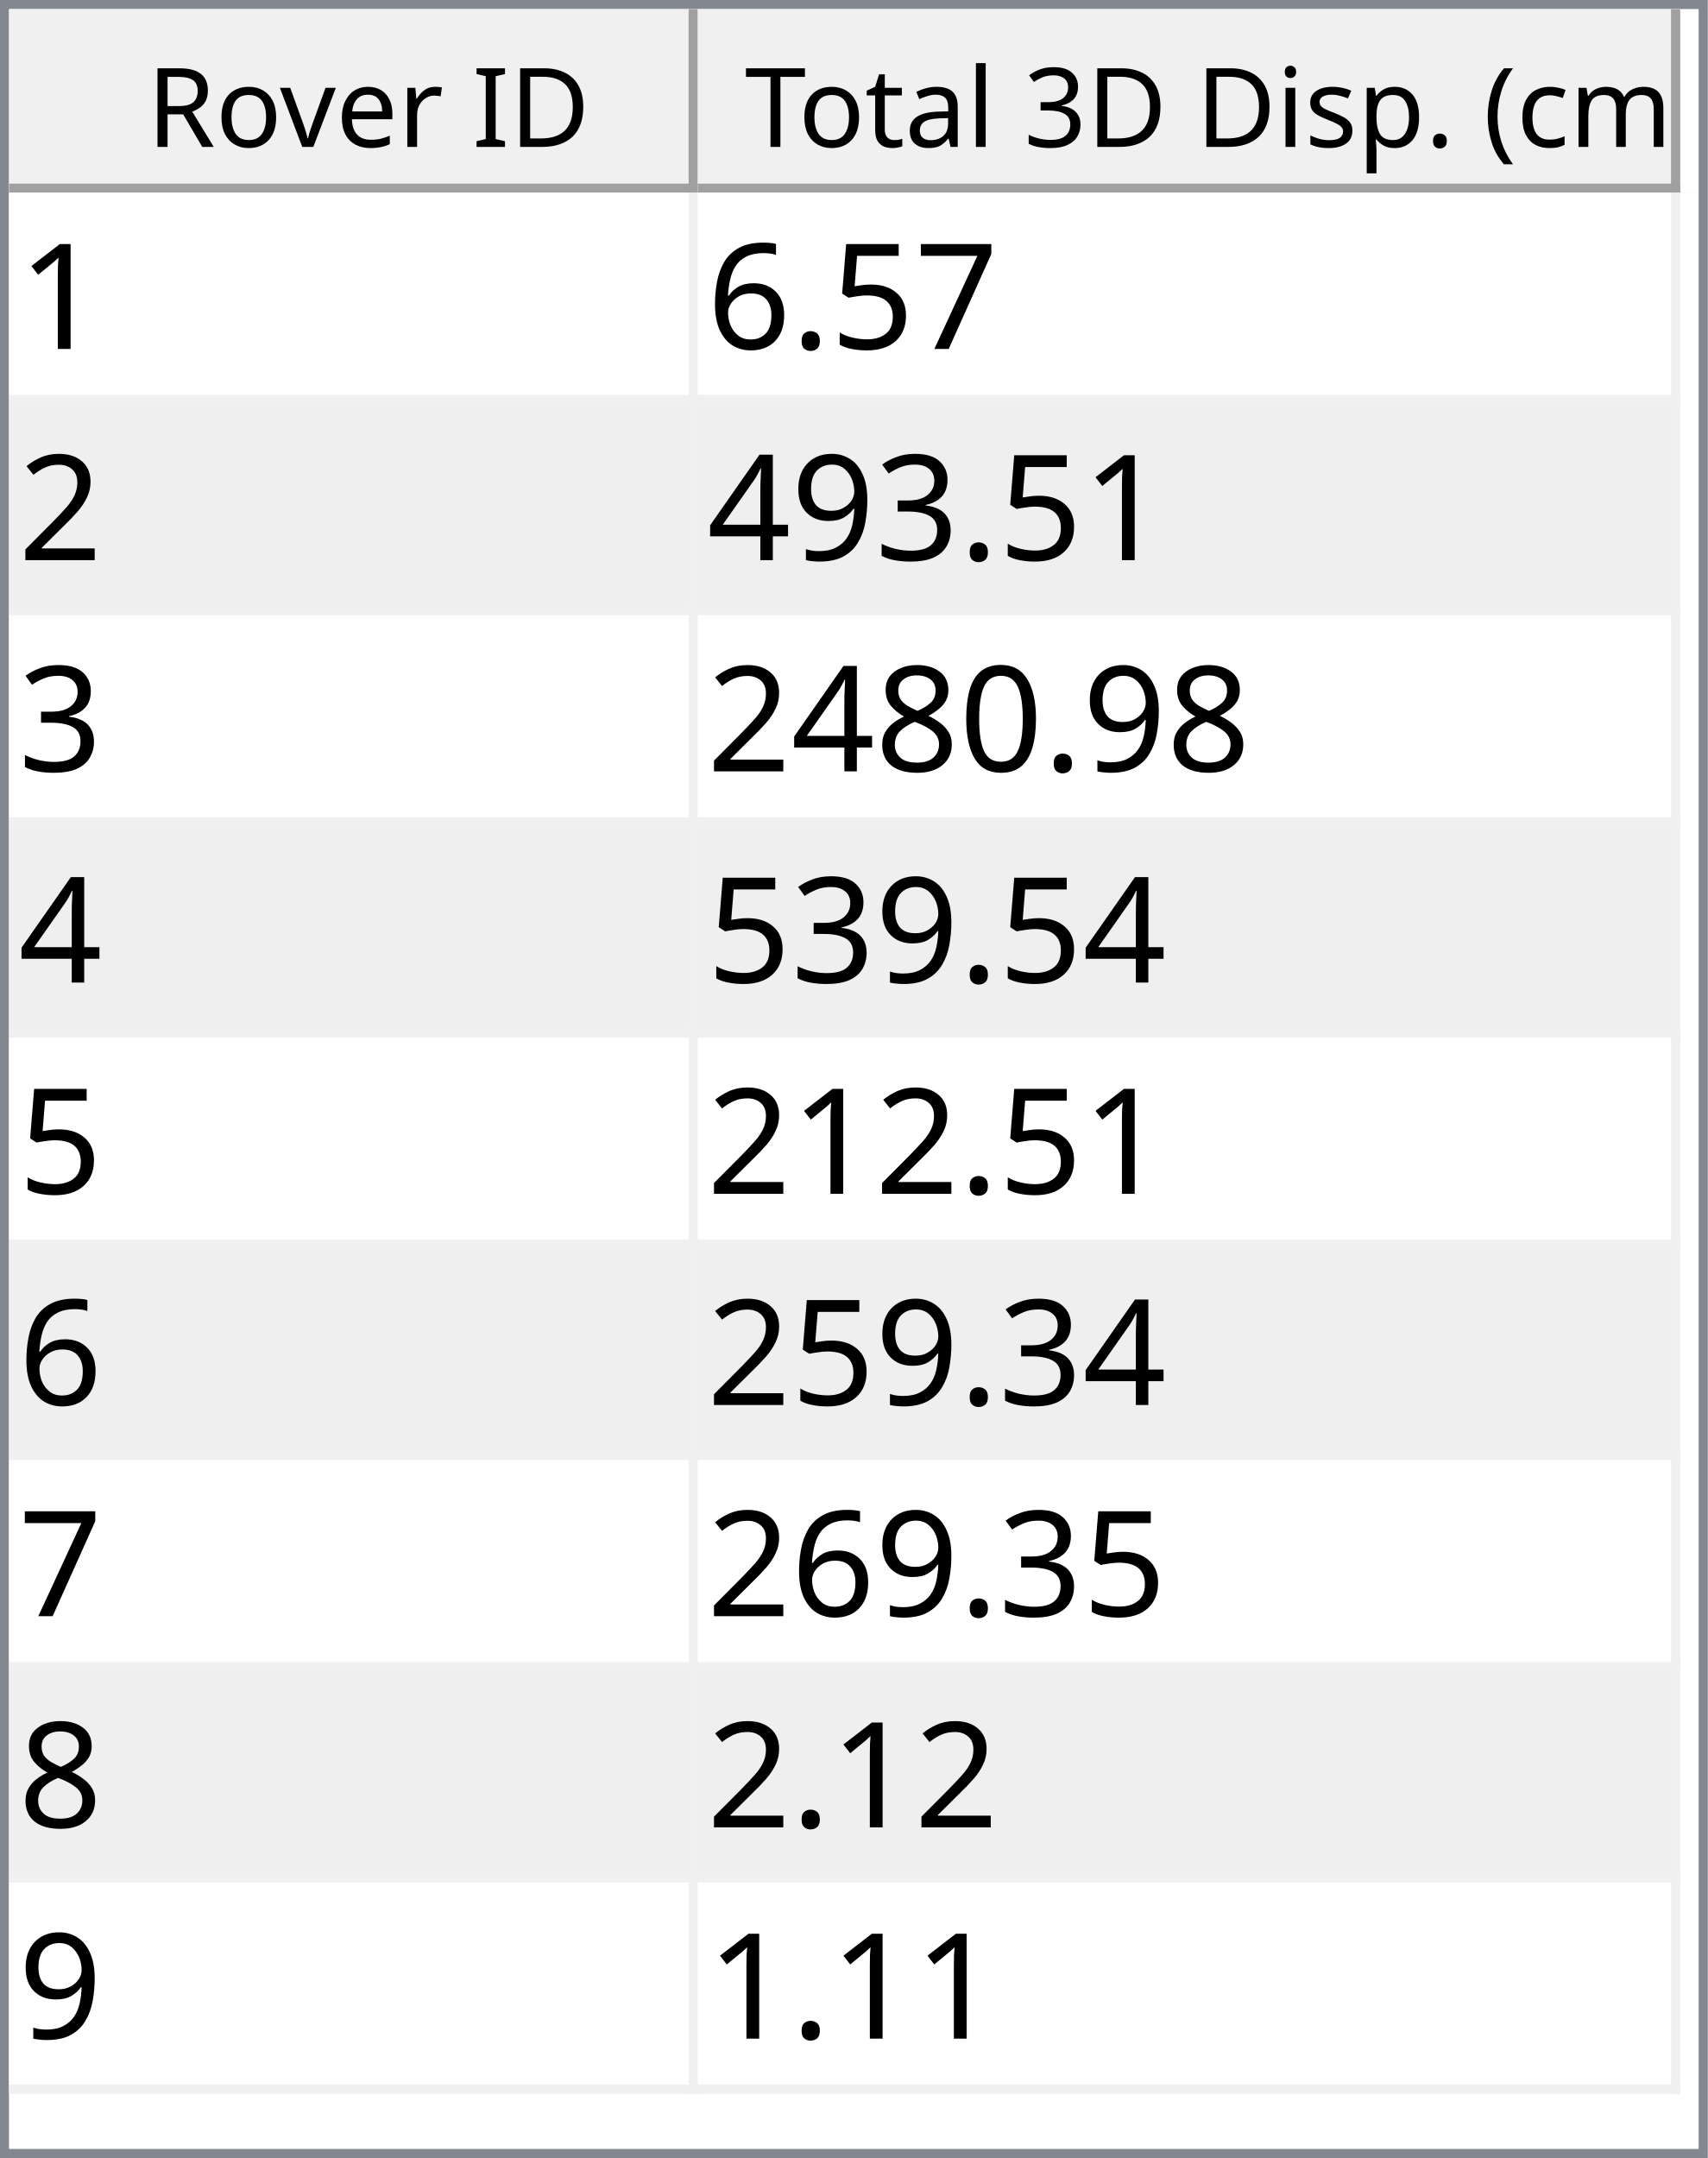
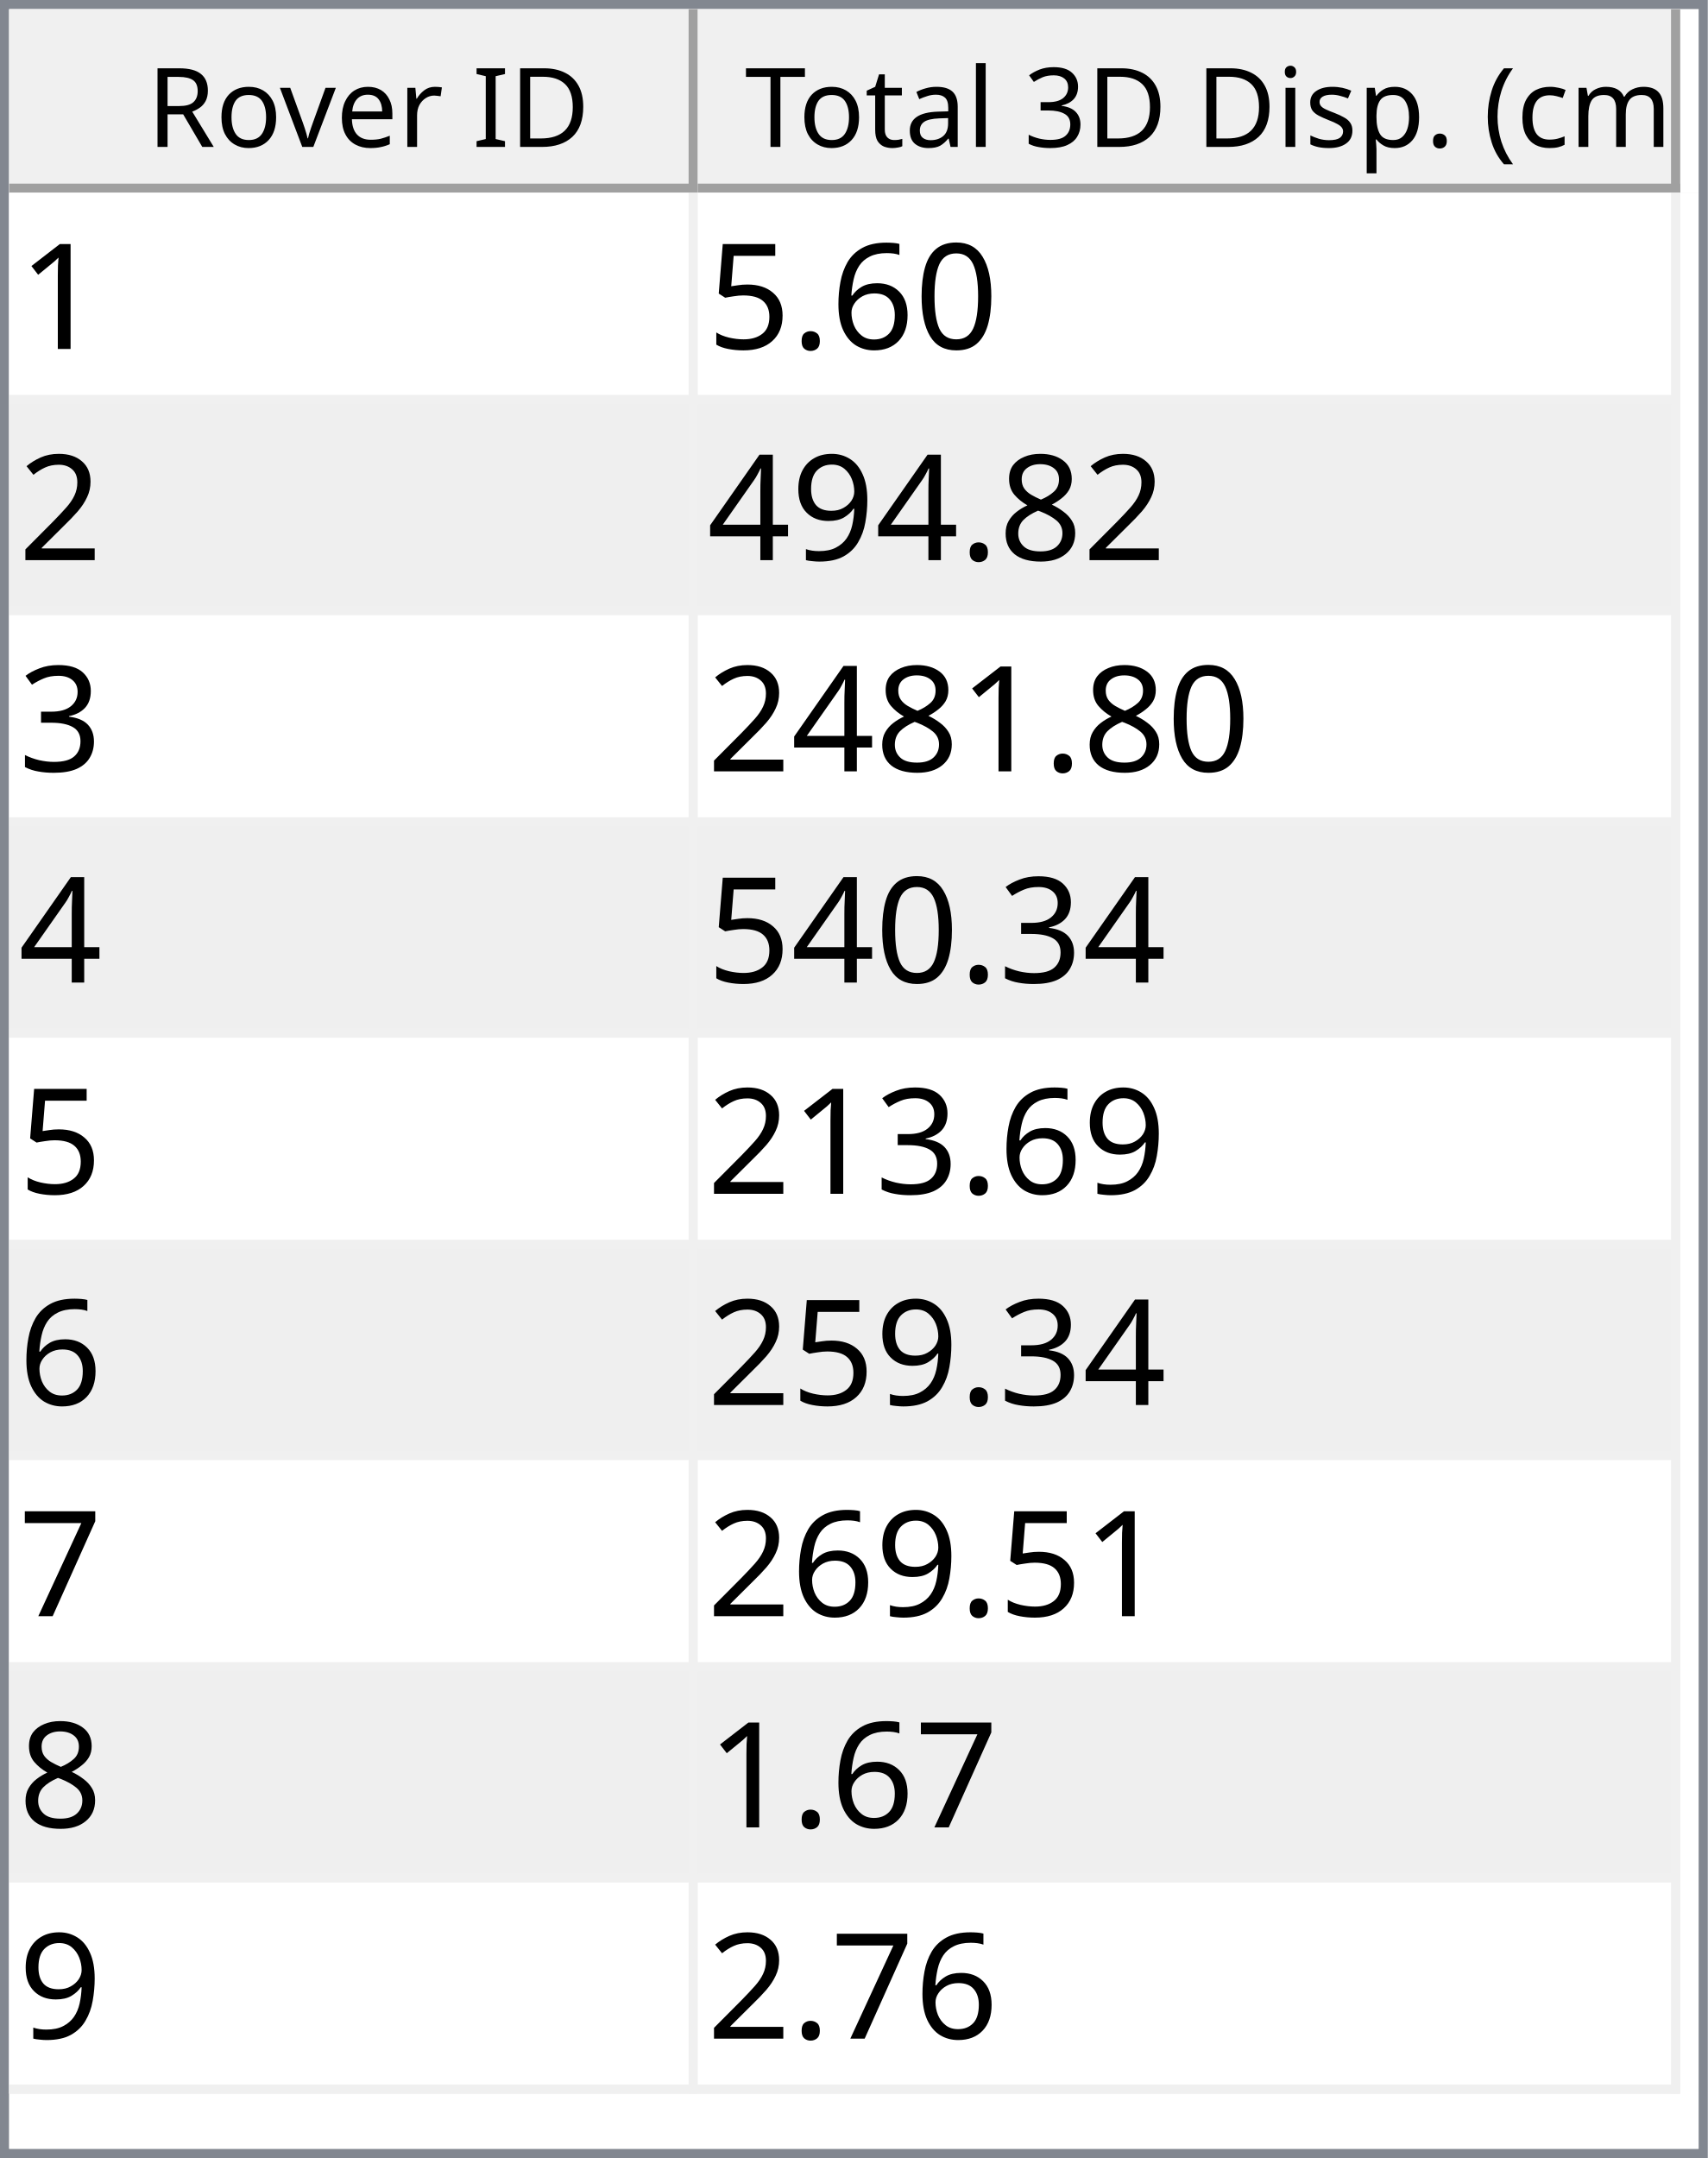
<svg xmlns="http://www.w3.org/2000/svg" style="fill-opacity:1; color-rendering:auto; color-interpolation:auto; text-rendering:auto; stroke:black; stroke-linecap:square; stroke-miterlimit:10; shape-rendering:auto; stroke-opacity:1; fill:black; stroke-dasharray:none; font-weight:normal; stroke-width:1; font-family:'Dialog'; font-style:normal; stroke-linejoin:miter; font-size:12px; stroke-dashoffset:0; image-rendering:auto;" width="186" height="235">
  <defs id="genericDefs" />
  <g>
    <defs id="defs1">
      <clipPath clipPathUnits="userSpaceOnUse" id="clipPath1">
        <path d="M0 0 L186 0 L186 235 L0 235 L0 0 Z" />
      </clipPath>
      <clipPath clipPathUnits="userSpaceOnUse" id="clipPath2">
        <path d="M0 0 L0 235 L186 235 L186 0 Z" />
      </clipPath>
      <clipPath clipPathUnits="userSpaceOnUse" id="clipPath3">
        <path d="M0 0 L0 20 L184 20 L184 0 Z" />
      </clipPath>
      <clipPath clipPathUnits="userSpaceOnUse" id="clipPath4">
        <path d="M0 0 L0 20 L75 20 L75 0 Z" />
      </clipPath>
      <clipPath clipPathUnits="userSpaceOnUse" id="clipPath5">
        <path d="M1 1 L1 19 L74 19 L74 1 Z" />
      </clipPath>
      <clipPath clipPathUnits="userSpaceOnUse" id="clipPath6">
        <path d="M0 0 L0 18 L73 18 L73 0 Z" />
      </clipPath>
      <clipPath clipPathUnits="userSpaceOnUse" id="clipPath7">
        <path d="M-0.5 -0.5 L-0.5 19.5 L74.5 19.5 L74.5 -0.5 Z" />
      </clipPath>
      <clipPath clipPathUnits="userSpaceOnUse" id="clipPath8">
        <path d="M0 0 L0 20 L107 20 L107 0 Z" />
      </clipPath>
      <clipPath clipPathUnits="userSpaceOnUse" id="clipPath9">
        <path d="M1 1 L1 19 L106 19 L106 1 Z" />
      </clipPath>
      <clipPath clipPathUnits="userSpaceOnUse" id="clipPath10">
        <path d="M0 0 L0 18 L105 18 L105 0 Z" />
      </clipPath>
      <clipPath clipPathUnits="userSpaceOnUse" id="clipPath11">
        <path d="M-0.5 -0.5 L-0.5 19.5 L106.5 19.5 L106.5 -0.5 Z" />
      </clipPath>
      <clipPath clipPathUnits="userSpaceOnUse" id="clipPath12">
        <path d="M0 0 L0 213 L184 213 L184 0 Z" />
      </clipPath>
      <clipPath clipPathUnits="userSpaceOnUse" id="clipPath13">
        <path d="M0 0 L0 207 L182 207 L182 0 Z" />
      </clipPath>
      <clipPath clipPathUnits="userSpaceOnUse" id="clipPath14">
        <path d="M-0.5 -0.5 L-0.5 206.5 L181.5 206.5 L181.5 -0.5 Z" />
      </clipPath>
      <clipPath clipPathUnits="userSpaceOnUse" id="clipPath15">
        <path d="M0 0 L0 22 L74 22 L74 0 Z" />
      </clipPath>
      <clipPath clipPathUnits="userSpaceOnUse" id="clipPath16">
        <path d="M0 0 L0 22 L106 22 L106 0 Z" />
      </clipPath>
      <font horiz-adv-x="64.551" id="font1">
        <font-face ascent="107.91" descent="25.098" units-per-em="100" style="font-style:normal; font-family:Segoe UI; font-weight:normal;" />
        <missing-glyph horiz-adv-x="64.551" d="M8.109 0 L8.109 68.266 L56.453 68.266 L56.453 0 L8.109 0 ZM15.328 7.234 L49.219 7.234 L49.219 61.031 L15.328 61.031 L15.328 7.234 Z" />
        <glyph unicode="D" horiz-adv-x="70.117" d="M9.188 0 L9.188 70.016 L28.516 70.016 Q65.531 70.016 65.531 35.891 Q65.531 19.672 55.25 9.836 Q44.969 0 27.734 0 L9.188 0 ZM17.391 62.594 L17.391 7.422 L27.828 7.422 Q41.609 7.422 49.273 14.797 Q56.938 22.172 56.938 35.688 Q56.938 62.594 28.328 62.594 L17.391 62.594 Z" />
        <glyph unicode="I" horiz-adv-x="26.611" d="M17.391 0 L9.188 0 L9.188 70.016 L17.391 70.016 L17.391 0 Z" />
        <glyph unicode=" " horiz-adv-x="27.393" d="" />
        <glyph unicode="r" horiz-adv-x="34.766" d="M34.188 41.891 Q32.078 43.5 28.125 43.5 Q23 43.5 19.555 38.672 Q16.109 33.844 16.109 25.484 L16.109 0 L8.109 0 L8.109 50 L16.109 50 L16.109 39.703 L16.312 39.703 Q18.016 44.969 21.531 47.922 Q25.047 50.875 29.391 50.875 Q32.516 50.875 34.188 50.203 L34.188 41.891 Z" />
        <glyph unicode="e" horiz-adv-x="52.295" d="M48.297 23 L12.984 23 Q13.188 14.656 17.484 10.109 Q21.781 5.562 29.297 5.562 Q37.75 5.562 44.828 11.141 L44.828 3.609 Q38.234 -1.172 27.391 -1.172 Q16.797 -1.172 10.742 5.641 Q4.688 12.453 4.688 24.812 Q4.688 36.469 11.305 43.82 Q17.922 51.172 27.734 51.172 Q37.547 51.172 42.922 44.828 Q48.297 38.484 48.297 27.203 L48.297 23 ZM40.094 29.781 Q40.047 36.719 36.75 40.578 Q33.453 44.438 27.594 44.438 Q21.922 44.438 17.969 40.383 Q14.016 36.328 13.094 29.781 L40.094 29.781 Z" />
        <glyph unicode="v" horiz-adv-x="47.9" d="M47.406 50 L27.484 0 L19.625 0 L0.688 50 L9.469 50 L22.172 13.672 Q23.578 9.672 23.922 6.688 L24.125 6.688 Q24.609 10.453 25.688 13.484 L38.969 50 L47.406 50 Z" />
        <glyph unicode="o" horiz-adv-x="58.594" d="M29 -1.172 Q17.922 -1.172 11.305 5.836 Q4.688 12.844 4.688 24.422 Q4.688 37.016 11.57 44.094 Q18.453 51.172 30.172 51.172 Q41.359 51.172 47.633 44.289 Q53.906 37.406 53.906 25.203 Q53.906 13.234 47.141 6.031 Q40.375 -1.172 29 -1.172 ZM29.594 44.438 Q21.875 44.438 17.383 39.188 Q12.891 33.938 12.891 24.703 Q12.891 15.828 17.43 10.695 Q21.969 5.562 29.594 5.562 Q37.359 5.562 41.531 10.594 Q45.703 15.625 45.703 24.906 Q45.703 34.281 41.531 39.359 Q37.359 44.438 29.594 44.438 Z" />
        <glyph unicode="R" horiz-adv-x="59.814" d="M59.375 0 L49.609 0 L37.891 19.625 Q36.281 22.359 34.766 24.289 Q33.25 26.219 31.664 27.438 Q30.078 28.656 28.25 29.219 Q26.422 29.781 24.125 29.781 L17.391 29.781 L17.391 0 L9.188 0 L9.188 70.016 L30.078 70.016 Q34.672 70.016 38.555 68.867 Q42.438 67.719 45.289 65.375 Q48.141 63.031 49.758 59.547 Q51.375 56.062 51.375 51.375 Q51.375 47.703 50.273 44.656 Q49.172 41.609 47.148 39.211 Q45.125 36.812 42.266 35.133 Q39.406 33.453 35.844 32.516 L35.844 32.328 Q37.594 31.547 38.891 30.547 Q40.188 29.547 41.359 28.18 Q42.531 26.812 43.68 25.078 Q44.828 23.344 46.234 21.047 L59.375 0 ZM17.391 62.594 L17.391 37.203 L28.516 37.203 Q31.594 37.203 34.203 38.133 Q36.812 39.062 38.719 40.797 Q40.625 42.531 41.703 45.047 Q42.781 47.562 42.781 50.688 Q42.781 56.297 39.141 59.445 Q35.5 62.594 28.609 62.594 L17.391 62.594 Z" />
        <glyph unicode=")" horiz-adv-x="30.176" d="M8.297 -15.922 L1.172 -15.922 Q16.406 2.344 16.406 26.812 Q16.406 51.469 1.078 70.016 L8.297 70.016 Q23.531 52.156 23.531 26.703 Q23.531 1.375 8.297 -15.922 Z" />
        <glyph unicode="m" horiz-adv-x="86.133" d="M79.109 0 L71.094 0 L71.094 28.719 Q71.094 37.016 68.531 40.727 Q65.969 44.438 59.906 44.438 Q54.781 44.438 51.195 39.75 Q47.609 35.062 47.609 28.516 L47.609 0 L39.594 0 L39.594 29.688 Q39.594 44.438 28.219 44.438 Q22.953 44.438 19.531 40.016 Q16.109 35.594 16.109 28.516 L16.109 0 L8.109 0 L8.109 50 L16.109 50 L16.109 42.094 L16.312 42.094 Q21.625 51.172 31.844 51.172 Q36.969 51.172 40.773 48.312 Q44.578 45.453 46 40.828 Q51.562 51.172 62.594 51.172 Q79.109 51.172 79.109 30.812 L79.109 0 Z" />
        <glyph unicode="c" horiz-adv-x="46.191" d="M42.188 2.297 Q36.422 -1.172 28.516 -1.172 Q17.828 -1.172 11.258 5.789 Q4.688 12.75 4.688 23.828 Q4.688 36.188 11.766 43.68 Q18.844 51.172 30.672 51.172 Q37.25 51.172 42.281 48.734 L42.281 40.531 Q36.719 44.438 30.375 44.438 Q22.703 44.438 17.797 38.945 Q12.891 33.453 12.891 24.516 Q12.891 15.719 17.508 10.641 Q22.125 5.562 29.891 5.562 Q36.422 5.562 42.188 9.906 L42.188 2.297 Z" />
        <glyph unicode="(" horiz-adv-x="30.176" d="M29.109 -15.922 L21.969 -15.922 Q6.844 1.375 6.844 26.703 Q6.844 52.156 21.969 70.016 L29.203 70.016 Q13.875 51.469 13.875 26.812 Q13.875 2.344 29.109 -15.922 Z" />
        <glyph unicode="." horiz-adv-x="21.68" d="M10.891 -1.078 Q8.641 -1.078 7.055 0.539 Q5.469 2.156 5.469 4.391 Q5.469 6.641 7.055 8.273 Q8.641 9.906 10.891 9.906 Q13.188 9.906 14.797 8.273 Q16.406 6.641 16.406 4.391 Q16.406 2.156 14.797 0.539 Q13.188 -1.078 10.891 -1.078 Z" />
        <glyph unicode="p" horiz-adv-x="58.789" d="M16.312 7.234 L16.109 7.234 L16.109 -23 L8.109 -23 L8.109 50 L16.109 50 L16.109 41.219 L16.312 41.219 Q22.219 51.172 33.594 51.172 Q43.266 51.172 48.688 44.461 Q54.109 37.75 54.109 26.469 Q54.109 13.922 48 6.375 Q41.891 -1.172 31.297 -1.172 Q21.578 -1.172 16.312 7.234 ZM16.109 27.391 L16.109 20.406 Q16.109 14.203 20.141 9.883 Q24.172 5.562 30.375 5.562 Q37.641 5.562 41.773 11.133 Q45.906 16.703 45.906 26.609 Q45.906 34.969 42.047 39.703 Q38.188 44.438 31.594 44.438 Q24.609 44.438 20.359 39.578 Q16.109 34.719 16.109 27.391 Z" />
        <glyph unicode="s" horiz-adv-x="42.432" d="M5.078 1.812 L5.078 10.406 Q11.625 5.562 19.484 5.562 Q30.031 5.562 30.031 12.594 Q30.031 14.594 29.125 15.992 Q28.219 17.391 26.68 18.461 Q25.141 19.531 23.07 20.383 Q21 21.234 18.609 22.172 Q15.281 23.484 12.766 24.828 Q10.25 26.172 8.57 27.859 Q6.891 29.547 6.031 31.695 Q5.172 33.844 5.172 36.719 Q5.172 40.234 6.789 42.945 Q8.406 45.656 11.086 47.484 Q13.766 49.312 17.211 50.242 Q20.656 51.172 24.312 51.172 Q30.812 51.172 35.938 48.922 L35.938 40.828 Q30.422 44.438 23.25 44.438 Q21 44.438 19.195 43.922 Q17.391 43.406 16.094 42.477 Q14.797 41.547 14.086 40.258 Q13.375 38.969 13.375 37.406 Q13.375 35.453 14.086 34.133 Q14.797 32.812 16.164 31.789 Q17.531 30.766 19.484 29.938 Q21.438 29.109 23.922 28.125 Q27.25 26.859 29.883 25.516 Q32.516 24.172 34.375 22.484 Q36.234 20.797 37.234 18.602 Q38.234 16.406 38.234 13.375 Q38.234 9.672 36.602 6.938 Q34.969 4.203 32.234 2.398 Q29.5 0.594 25.93 -0.289 Q22.359 -1.172 18.453 -1.172 Q10.75 -1.172 5.078 1.812 Z" />
        <glyph unicode="i" horiz-adv-x="24.219" d="M12.203 62.703 Q10.062 62.703 8.547 64.164 Q7.031 65.625 7.031 67.875 Q7.031 70.125 8.547 71.609 Q10.062 73.094 12.203 73.094 Q14.406 73.094 15.945 71.609 Q17.484 70.125 17.484 67.875 Q17.484 65.719 15.945 64.211 Q14.406 62.703 12.203 62.703 ZM16.109 0 L8.109 0 L8.109 50 L16.109 50 L16.109 0 Z" />
        <glyph unicode="3" horiz-adv-x="53.906" d="M46.531 19.828 Q46.531 15.094 44.75 11.211 Q42.969 7.328 39.719 4.57 Q36.469 1.812 31.93 0.297 Q27.391 -1.219 21.922 -1.219 Q11.922 -1.219 6 2.594 L6 11.188 Q13.094 5.609 22.219 5.609 Q25.875 5.609 28.828 6.539 Q31.781 7.469 33.906 9.227 Q36.031 10.984 37.18 13.477 Q38.328 15.969 38.328 19.094 Q38.328 32.812 18.797 32.812 L12.984 32.812 L12.984 39.594 L18.5 39.594 Q35.797 39.594 35.797 52.484 Q35.797 64.406 22.609 64.406 Q15.188 64.406 8.688 59.422 L8.688 67.188 Q15.375 71.188 24.609 71.188 Q29 71.188 32.57 69.969 Q36.141 68.75 38.68 66.555 Q41.219 64.359 42.609 61.281 Q44 58.203 44 54.5 Q44 40.672 30.031 36.719 L30.031 36.531 Q33.594 36.141 36.625 34.797 Q39.656 33.453 41.852 31.305 Q44.047 29.156 45.289 26.25 Q46.531 23.344 46.531 19.828 Z" />
        <glyph unicode="l" horiz-adv-x="24.219" d="M16.109 0 L8.109 0 L8.109 74.031 L16.109 74.031 L16.109 0 Z" />
        <glyph unicode="a" horiz-adv-x="50.879" d="M43.891 0 L35.891 0 L35.891 7.812 L35.688 7.812 Q30.469 -1.172 20.312 -1.172 Q12.844 -1.172 8.617 2.781 Q4.391 6.734 4.391 13.281 Q4.391 27.297 20.906 29.594 L35.891 31.688 Q35.891 44.438 25.594 44.438 Q16.547 44.438 9.281 38.281 L9.281 46.484 Q16.656 51.172 26.266 51.172 Q43.891 51.172 43.891 32.516 L43.891 0 ZM35.891 25.297 L23.828 23.641 Q18.266 22.859 15.43 20.875 Q12.594 18.891 12.594 13.875 Q12.594 10.203 15.211 7.883 Q17.828 5.562 22.172 5.562 Q28.125 5.562 32.008 9.742 Q35.891 13.922 35.891 20.312 L35.891 25.297 Z" />
        <glyph unicode="t" horiz-adv-x="33.887" d="M31.297 0.484 Q28.469 -1.078 23.828 -1.078 Q10.688 -1.078 10.688 13.578 L10.688 43.172 L2.094 43.172 L2.094 50 L10.688 50 L10.688 62.203 L18.703 64.797 L18.703 50 L31.297 50 L31.297 43.172 L18.703 43.172 L18.703 14.984 Q18.703 9.969 20.414 7.82 Q22.125 5.672 26.078 5.672 Q29.109 5.672 31.297 7.328 L31.297 0.484 Z" />
        <glyph unicode="T" horiz-adv-x="52.393" d="M50.594 62.594 L30.375 62.594 L30.375 0 L22.172 0 L22.172 62.594 L2 62.594 L2 70.016 L50.594 70.016 L50.594 62.594 Z" />
      </font>
      <font horiz-adv-x="75.0" id="font2">
        <font-face ascent="100.537" descent="21.973" units-per-em="100" style="font-style:normal; font-family:sans-serif; font-weight:normal;" />
        <missing-glyph horiz-adv-x="75.0" d="M12.5 0 L12.5 62.5 L62.5 62.5 L62.5 0 L12.5 0 ZM14.062 1.562 L60.938 1.562 L60.938 60.938 L14.062 60.938 L14.062 1.562 Z" />
        <glyph unicode="1" horiz-adv-x="55.615" d="M37.25 0 L28.469 0 L28.469 56 Q25.297 52.984 20.141 49.953 Q14.984 46.922 10.891 45.406 L10.891 53.906 Q18.266 57.375 23.781 62.305 Q29.297 67.234 31.594 71.875 L37.25 71.875 L37.25 0 Z" />
-         <glyph unicode="7" horiz-adv-x="55.615" d="M4.734 62.203 L4.734 70.656 L51.078 70.656 L51.078 63.812 Q44.234 56.547 37.523 44.484 Q30.812 32.422 27.156 19.672 Q24.516 10.688 23.781 0 L14.75 0 Q14.891 8.453 18.062 20.414 Q21.234 32.375 27.172 43.484 Q33.109 54.594 39.797 62.203 L4.734 62.203 Z" />
+         <glyph unicode="0" horiz-adv-x="55.615" d="M4.156 35.297 Q4.156 48 6.766 55.742 Q9.375 63.484 14.523 67.68 Q19.672 71.875 27.484 71.875 Q33.25 71.875 37.594 69.555 Q41.938 67.234 44.773 62.867 Q47.609 58.5 49.219 52.227 Q50.828 45.953 50.828 35.297 Q50.828 22.703 48.242 14.969 Q45.656 7.234 40.508 3.008 Q35.359 -1.219 27.484 -1.219 Q17.141 -1.219 11.234 6.203 Q4.156 15.141 4.156 35.297 ZM13.188 35.297 Q13.188 17.672 17.312 11.836 Q21.438 6 27.484 6 Q33.547 6 37.672 11.859 Q41.797 17.719 41.797 35.297 Q41.797 52.984 37.672 58.789 Q33.547 64.594 27.391 64.594 Q21.344 64.594 17.719 59.469 Q13.188 52.938 13.188 35.297 Z" />
+         <glyph unicode="6" horiz-adv-x="55.615" d="M49.75 54.047 L41.016 53.375 Q39.844 58.547 37.703 60.891 Q34.125 64.656 28.906 64.656 Q24.703 64.656 21.531 62.312 Q17.391 59.281 14.992 53.469 Q12.594 47.656 12.5 36.922 Q15.672 41.75 20.266 44.094 Q24.859 46.438 29.891 46.438 Q38.672 46.438 44.852 39.969 Q51.031 33.5 51.031 23.25 Q51.031 16.5 48.125 10.719 Q45.219 4.938 40.141 1.859 Q35.062 -1.219 28.609 -1.219 Q17.625 -1.219 10.695 6.859 Q3.766 14.938 3.766 33.5 Q3.766 54.25 11.422 63.672 Q18.109 71.875 29.438 71.875 Q37.891 71.875 43.289 67.141 Q48.688 62.406 49.75 54.047 ZM13.875 23.188 Q13.875 18.656 15.797 14.508 Q17.719 10.359 21.188 8.18 Q24.656 6 28.469 6 Q34.031 6 38.039 10.492 Q42.047 14.984 42.047 22.703 Q42.047 30.125 38.086 34.398 Q34.125 38.672 28.125 38.672 Q22.172 38.672 18.023 34.398 Q13.875 30.125 13.875 23.188 Z" />
+         <glyph unicode="." horiz-adv-x="27.783" d="M9.078 0 L9.078 10.016 L19.094 10.016 L19.094 0 L9.078 0 Z" />
        <glyph unicode="5" horiz-adv-x="55.615" d="M4.156 18.75 L13.375 19.531 Q14.406 12.797 18.141 9.398 Q21.875 6 27.156 6 Q33.5 6 37.891 10.789 Q42.281 15.578 42.281 23.484 Q42.281 31 38.062 35.352 Q33.844 39.703 27 39.703 Q22.75 39.703 19.336 37.773 Q15.922 35.844 13.969 32.766 L5.719 33.844 L12.641 70.609 L48.25 70.609 L48.25 62.203 L19.672 62.203 L15.828 42.969 Q22.266 47.469 29.344 47.469 Q38.719 47.469 45.164 40.969 Q51.609 34.469 51.609 24.266 Q51.609 14.547 45.953 7.469 Q39.062 -1.219 27.156 -1.219 Q17.391 -1.219 11.211 4.25 Q5.031 9.719 4.156 18.75 Z" />
-         <glyph unicode="." horiz-adv-x="27.783" d="M9.078 0 L9.078 10.016 L19.094 10.016 L19.094 0 L9.078 0 Z" />
-         <glyph unicode="6" horiz-adv-x="55.615" d="M49.75 54.047 L41.016 53.375 Q39.844 58.547 37.703 60.891 Q34.125 64.656 28.906 64.656 Q24.703 64.656 21.531 62.312 Q17.391 59.281 14.992 53.469 Q12.594 47.656 12.5 36.922 Q15.672 41.75 20.266 44.094 Q24.859 46.438 29.891 46.438 Q38.672 46.438 44.852 39.969 Q51.031 33.5 51.031 23.25 Q51.031 16.5 48.125 10.719 Q45.219 4.938 40.141 1.859 Q35.062 -1.219 28.609 -1.219 Q17.625 -1.219 10.695 6.859 Q3.766 14.938 3.766 33.5 Q3.766 54.25 11.422 63.672 Q18.109 71.875 29.438 71.875 Q37.891 71.875 43.289 67.141 Q48.688 62.406 49.75 54.047 ZM13.875 23.188 Q13.875 18.656 15.797 14.508 Q17.719 10.359 21.188 8.18 Q24.656 6 28.469 6 Q34.031 6 38.039 10.492 Q42.047 14.984 42.047 22.703 Q42.047 30.125 38.086 34.398 Q34.125 38.672 28.125 38.672 Q22.172 38.672 18.023 34.398 Q13.875 30.125 13.875 23.188 Z" />
        <glyph unicode="2" horiz-adv-x="55.615" d="M50.344 8.453 L50.344 0 L3.031 0 Q2.938 3.172 4.047 6.109 Q5.859 10.938 9.836 15.625 Q13.812 20.312 21.344 26.469 Q33.016 36.031 37.117 41.625 Q41.219 47.219 41.219 52.203 Q41.219 57.422 37.477 61.008 Q33.734 64.594 27.734 64.594 Q21.391 64.594 17.578 60.789 Q13.766 56.984 13.719 50.25 L4.688 51.172 Q5.609 61.281 11.664 66.578 Q17.719 71.875 27.938 71.875 Q38.234 71.875 44.242 66.164 Q50.25 60.453 50.25 52 Q50.25 47.703 48.492 43.555 Q46.734 39.406 42.656 34.812 Q38.578 30.219 29.109 22.219 Q21.188 15.578 18.945 13.211 Q16.703 10.844 15.234 8.453 L50.344 8.453 Z" />
-         <glyph unicode="3" horiz-adv-x="55.615" d="M4.203 18.891 L12.984 20.062 Q14.5 12.594 18.141 9.297 Q21.781 6 27 6 Q33.203 6 37.477 10.297 Q41.75 14.594 41.75 20.953 Q41.75 27 37.797 30.93 Q33.844 34.859 27.734 34.859 Q25.25 34.859 21.531 33.891 L22.516 41.609 Q23.391 41.5 23.922 41.5 Q29.547 41.5 34.039 44.43 Q38.531 47.359 38.531 53.469 Q38.531 58.297 35.258 61.477 Q31.984 64.656 26.812 64.656 Q21.688 64.656 18.266 61.43 Q14.844 58.203 13.875 51.766 L5.078 53.328 Q6.688 62.156 12.398 67.016 Q18.109 71.875 26.609 71.875 Q32.469 71.875 37.398 69.359 Q42.328 66.844 44.945 62.5 Q47.562 58.156 47.562 53.266 Q47.562 48.641 45.07 44.828 Q42.578 41.016 37.703 38.766 Q44.047 37.312 47.562 32.695 Q51.078 28.078 51.078 21.141 Q51.078 11.766 44.242 5.25 Q37.406 -1.266 26.953 -1.266 Q17.531 -1.266 11.305 4.352 Q5.078 9.969 4.203 18.891 Z" />
+         <glyph unicode="8" horiz-adv-x="55.615" d="M17.672 38.812 Q12.203 40.828 9.57 44.539 Q6.938 48.25 6.938 53.422 Q6.938 61.234 12.555 66.555 Q18.172 71.875 27.484 71.875 Q36.859 71.875 42.578 66.43 Q48.297 60.984 48.297 53.172 Q48.297 48.188 45.68 44.508 Q43.062 40.828 37.75 38.812 Q44.344 36.672 47.781 31.883 Q51.219 27.094 51.219 20.453 Q51.219 11.281 44.727 5.031 Q38.234 -1.219 27.641 -1.219 Q17.047 -1.219 10.547 5.055 Q4.047 11.328 4.047 20.703 Q4.047 27.688 7.594 32.398 Q11.141 37.109 17.672 38.812 ZM15.922 53.719 Q15.922 48.641 19.195 45.414 Q22.469 42.188 27.688 42.188 Q32.766 42.188 36.016 45.383 Q39.266 48.578 39.266 53.219 Q39.266 58.062 35.914 61.359 Q32.562 64.656 27.594 64.656 Q22.562 64.656 19.242 61.43 Q15.922 58.203 15.922 53.719 ZM13.094 20.656 Q13.094 16.891 14.875 13.375 Q16.656 9.859 20.172 7.93 Q23.688 6 27.734 6 Q34.031 6 38.133 10.055 Q42.234 14.109 42.234 20.359 Q42.234 26.703 38.016 30.859 Q33.797 35.016 27.438 35.016 Q21.234 35.016 17.164 30.914 Q13.094 26.812 13.094 20.656 Z" />
        <glyph unicode="9" horiz-adv-x="55.615" d="M5.469 16.547 L13.922 17.328 Q14.984 11.375 18.016 8.688 Q21.047 6 25.781 6 Q29.828 6 32.883 7.859 Q35.938 9.719 37.891 12.82 Q39.844 15.922 41.164 21.195 Q42.484 26.469 42.484 31.938 Q42.484 32.516 42.438 33.688 Q39.797 29.5 35.234 26.883 Q30.672 24.266 25.344 24.266 Q16.453 24.266 10.305 30.711 Q4.156 37.156 4.156 47.703 Q4.156 58.594 10.578 65.234 Q17 71.875 26.656 71.875 Q33.641 71.875 39.43 68.117 Q45.219 64.359 48.219 57.398 Q51.219 50.438 51.219 37.25 Q51.219 23.531 48.242 15.406 Q45.266 7.281 39.383 3.031 Q33.5 -1.219 25.594 -1.219 Q17.188 -1.219 11.867 3.445 Q6.547 8.109 5.469 16.547 ZM41.453 48.141 Q41.453 55.719 37.43 60.156 Q33.406 64.594 27.734 64.594 Q21.875 64.594 17.531 59.812 Q13.188 55.031 13.188 47.406 Q13.188 40.578 17.312 36.305 Q21.438 32.031 27.484 32.031 Q33.594 32.031 37.523 36.305 Q41.453 40.578 41.453 48.141 Z" />
        <glyph unicode="4" horiz-adv-x="55.615" d="M32.328 0 L32.328 17.141 L1.266 17.141 L1.266 25.203 L33.938 71.578 L41.109 71.578 L41.109 25.203 L50.781 25.203 L50.781 17.141 L41.109 17.141 L41.109 0 L32.328 0 ZM32.328 25.203 L32.328 57.469 L9.906 25.203 L32.328 25.203 Z" />
-         <glyph unicode="0" horiz-adv-x="55.615" d="M4.156 35.297 Q4.156 48 6.766 55.742 Q9.375 63.484 14.523 67.68 Q19.672 71.875 27.484 71.875 Q33.25 71.875 37.594 69.555 Q41.938 67.234 44.773 62.867 Q47.609 58.5 49.219 52.227 Q50.828 45.953 50.828 35.297 Q50.828 22.703 48.242 14.969 Q45.656 7.234 40.508 3.008 Q35.359 -1.219 27.484 -1.219 Q17.141 -1.219 11.234 6.203 Q4.156 15.141 4.156 35.297 ZM13.188 35.297 Q13.188 17.672 17.312 11.836 Q21.438 6 27.484 6 Q33.547 6 37.672 11.859 Q41.797 17.719 41.797 35.297 Q41.797 52.984 37.672 58.789 Q33.547 64.594 27.391 64.594 Q21.344 64.594 17.719 59.469 Q13.188 52.938 13.188 35.297 Z" />
-         <glyph unicode="8" horiz-adv-x="55.615" d="M17.672 38.812 Q12.203 40.828 9.57 44.539 Q6.938 48.25 6.938 53.422 Q6.938 61.234 12.555 66.555 Q18.172 71.875 27.484 71.875 Q36.859 71.875 42.578 66.43 Q48.297 60.984 48.297 53.172 Q48.297 48.188 45.68 44.508 Q43.062 40.828 37.75 38.812 Q44.344 36.672 47.781 31.883 Q51.219 27.094 51.219 20.453 Q51.219 11.281 44.727 5.031 Q38.234 -1.219 27.641 -1.219 Q17.047 -1.219 10.547 5.055 Q4.047 11.328 4.047 20.703 Q4.047 27.688 7.594 32.398 Q11.141 37.109 17.672 38.812 ZM15.922 53.719 Q15.922 48.641 19.195 45.414 Q22.469 42.188 27.688 42.188 Q32.766 42.188 36.016 45.383 Q39.266 48.578 39.266 53.219 Q39.266 58.062 35.914 61.359 Q32.562 64.656 27.594 64.656 Q22.562 64.656 19.242 61.43 Q15.922 58.203 15.922 53.719 ZM13.094 20.656 Q13.094 16.891 14.875 13.375 Q16.656 9.859 20.172 7.93 Q23.688 6 27.734 6 Q34.031 6 38.133 10.055 Q42.234 14.109 42.234 20.359 Q42.234 26.703 38.016 30.859 Q33.797 35.016 27.438 35.016 Q21.234 35.016 17.164 30.914 Q13.094 26.812 13.094 20.656 Z" />
+         <glyph unicode="3" horiz-adv-x="55.615" d="M4.203 18.891 L12.984 20.062 Q14.5 12.594 18.141 9.297 Q21.781 6 27 6 Q33.203 6 37.477 10.297 Q41.75 14.594 41.75 20.953 Q41.75 27 37.797 30.93 Q33.844 34.859 27.734 34.859 Q25.25 34.859 21.531 33.891 L22.516 41.609 Q23.391 41.5 23.922 41.5 Q29.547 41.5 34.039 44.43 Q38.531 47.359 38.531 53.469 Q38.531 58.297 35.258 61.477 Q31.984 64.656 26.812 64.656 Q21.688 64.656 18.266 61.43 Q14.844 58.203 13.875 51.766 L5.078 53.328 Q6.688 62.156 12.398 67.016 Q18.109 71.875 26.609 71.875 Q32.469 71.875 37.398 69.359 Q42.328 66.844 44.945 62.5 Q47.562 58.156 47.562 53.266 Q47.562 48.641 45.07 44.828 Q42.578 41.016 37.703 38.766 Q44.047 37.312 47.562 32.695 Q51.078 28.078 51.078 21.141 Q51.078 11.766 44.242 5.25 Q37.406 -1.266 26.953 -1.266 Q17.531 -1.266 11.305 4.352 Q5.078 9.969 4.203 18.891 Z" />
+         <glyph unicode="7" horiz-adv-x="55.615" d="M4.734 62.203 L4.734 70.656 L51.078 70.656 L51.078 63.812 Q44.234 56.547 37.523 44.484 Q30.812 32.422 27.156 19.672 Q24.516 10.688 23.781 0 L14.75 0 Q14.891 8.453 18.062 20.414 Q21.234 32.375 27.172 43.484 Q33.109 54.594 39.797 62.203 L4.734 62.203 Z" />
      </font>
    </defs>
    <g style="fill:white; stroke:white;">
      <rect x="0" y="0" width="186" style="clip-path:url(#clipPath1); stroke:none;" height="235" />
    </g>
    <g style="fill:white; text-rendering:optimizeSpeed; color-rendering:optimizeSpeed; image-rendering:optimizeSpeed; shape-rendering:crispEdges; stroke:white; color-interpolation:sRGB;">
      <rect x="0" width="186" height="235" y="0" style="stroke:none;" />
      <path style="stroke:none;" d="M0 235 L186 235 L186 0 L0 0 Z" />
    </g>
    <g style="fill:rgb(240,240,240); font-family:'Segoe UI'; stroke:rgb(240,240,240);">
      <rect x="0" y="0" width="186" style="clip-path:url(#clipPath2); stroke:none;" height="235" />
    </g>
    <g style="fill:rgb(130,135,144); font-family:'Segoe UI'; stroke:rgb(130,135,144);">
      <path d="M0 0 L186 0 L186 235 L0 235 L0 0 ZM1 1 L185 1 L185 234 L1 234 L1 1 Z" style="fill-rule:evenodd; clip-path:url(#clipPath2); stroke:none;" />
    </g>
    <g style="fill:white; font-family:'Segoe UI'; stroke:white;" transform="translate(1,1)">
      <rect x="0" y="0" width="184" style="clip-path:url(#clipPath3); stroke:none;" height="20" />
    </g>
    <g style="fill:rgb(240,240,240); font-family:'Segoe UI'; stroke:rgb(240,240,240);" transform="translate(1,1)">
      <rect x="0" y="0" width="75" style="clip-path:url(#clipPath4); stroke:none;" height="20" />
    </g>
    <g style="font-family:'Segoe UI';" transform="translate(2,2)">
      <text x="14" xml:space="preserve" y="14" style="clip-path:url(#clipPath6); stroke:none;">Rover ID</text>
    </g>
    <g style="fill:rgb(160,160,160); font-family:'Segoe UI'; stroke:rgb(160,160,160); stroke-linejoin:bevel;" transform="translate(1.5,1.5)">
      <line x1="74" x2="74" y1="0" style="fill:none; clip-path:url(#clipPath7);" y2="19" />
    </g>
    <g style="fill:rgb(160,160,160); font-family:'Segoe UI'; stroke:rgb(160,160,160); stroke-linejoin:bevel;" transform="matrix(1,0,0,1,1,1) translate(0.5,0.5)">
      <line x1="0" x2="74" y1="19" style="fill:none; clip-path:url(#clipPath7);" y2="19" />
    </g>
    <g style="fill:rgb(240,240,240); font-family:'Segoe UI'; stroke:rgb(240,240,240);" transform="translate(76,1)">
      <rect x="0" y="0" width="107" style="clip-path:url(#clipPath8); stroke:none;" height="20" />
    </g>
    <g style="font-family:'Segoe UI';" transform="translate(77,2)">
      <text x="1" xml:space="preserve" y="14" style="clip-path:url(#clipPath10); stroke:none;"> Total 3D Disp. (cm)</text>
    </g>
    <g style="fill:rgb(160,160,160); font-family:'Segoe UI'; stroke:rgb(160,160,160); stroke-linejoin:bevel;" transform="translate(76.5,1.5)">
      <line x1="106" x2="106" y1="0" style="fill:none; clip-path:url(#clipPath11);" y2="19" />
    </g>
    <g style="fill:rgb(160,160,160); font-family:'Segoe UI'; stroke:rgb(160,160,160); stroke-linejoin:bevel;" transform="matrix(1,0,0,1,76,1) translate(0.5,0.5)">
      <line x1="0" x2="106" y1="19" style="fill:none; clip-path:url(#clipPath11);" y2="19" />
    </g>
    <g style="fill:white; font-family:'Segoe UI'; stroke:white;" transform="translate(1,21)">
      <rect x="0" y="0" width="184" style="clip-path:url(#clipPath12); stroke:none;" height="213" />
    </g>
    <g style="fill:rgb(240,240,240); font-size:16px; font-family:sans-serif; stroke:rgb(240,240,240);" transform="translate(1,21)">
      <rect x="0" y="0" width="182" style="clip-path:url(#clipPath13); stroke:none;" height="207" />
      <line transform="translate(0.5,0.5)" x1="0" x2="181" y1="22" style="clip-path:url(#clipPath14); fill:none; stroke-linejoin:bevel;" y2="22" />
    </g>
    <g transform="matrix(1,0,0,1,1,21) translate(0.5,0.5)" style="fill:rgb(240,240,240); font-size:16px; font-family:sans-serif; stroke:rgb(240,240,240); stroke-linejoin:bevel;">
      <line x1="0" x2="181" y1="45" style="fill:none; clip-path:url(#clipPath14);" y2="45" />
    </g>
    <g transform="matrix(1,0,0,1,1,21) translate(0.5,0.5)" style="fill:rgb(240,240,240); font-size:16px; font-family:sans-serif; stroke:rgb(240,240,240); stroke-linejoin:bevel;">
      <line x1="0" x2="181" y1="68" style="fill:none; clip-path:url(#clipPath14);" y2="68" />
    </g>
    <g transform="matrix(1,0,0,1,1,21) translate(0.5,0.5)" style="fill:rgb(240,240,240); font-size:16px; font-family:sans-serif; stroke:rgb(240,240,240); stroke-linejoin:bevel;">
      <line x1="0" x2="181" y1="91" style="fill:none; clip-path:url(#clipPath14);" y2="91" />
    </g>
    <g transform="matrix(1,0,0,1,1,21) translate(0.5,0.5)" style="fill:rgb(240,240,240); font-size:16px; font-family:sans-serif; stroke:rgb(240,240,240); stroke-linejoin:bevel;">
      <line x1="0" x2="181" y1="114" style="fill:none; clip-path:url(#clipPath14);" y2="114" />
    </g>
    <g transform="matrix(1,0,0,1,1,21) translate(0.5,0.5)" style="fill:rgb(240,240,240); font-size:16px; font-family:sans-serif; stroke:rgb(240,240,240); stroke-linejoin:bevel;">
      <line x1="0" x2="181" y1="137" style="fill:none; clip-path:url(#clipPath14);" y2="137" />
    </g>
    <g transform="matrix(1,0,0,1,1,21) translate(0.5,0.5)" style="fill:rgb(240,240,240); font-size:16px; font-family:sans-serif; stroke:rgb(240,240,240); stroke-linejoin:bevel;">
      <line x1="0" x2="181" y1="160" style="fill:none; clip-path:url(#clipPath14);" y2="160" />
    </g>
    <g transform="matrix(1,0,0,1,1,21) translate(0.5,0.5)" style="fill:rgb(240,240,240); font-size:16px; font-family:sans-serif; stroke:rgb(240,240,240); stroke-linejoin:bevel;">
      <line x1="0" x2="181" y1="183" style="fill:none; clip-path:url(#clipPath14);" y2="183" />
    </g>
    <g transform="matrix(1,0,0,1,1,21) translate(0.5,0.5)" style="fill:rgb(240,240,240); font-size:16px; font-family:sans-serif; stroke:rgb(240,240,240); stroke-linejoin:bevel;">
      <line x1="0" x2="181" y1="206" style="fill:none; clip-path:url(#clipPath14);" y2="206" />
    </g>
    <g transform="matrix(1,0,0,1,1,21) translate(0.5,0.5)" style="fill:rgb(240,240,240); font-size:16px; font-family:sans-serif; stroke:rgb(240,240,240); stroke-linejoin:bevel;">
      <line x1="74" x2="74" y1="0" style="fill:none; clip-path:url(#clipPath14);" y2="206" />
    </g>
    <g transform="matrix(1,0,0,1,1,21) translate(0.5,0.5)" style="fill:rgb(240,240,240); font-size:16px; font-family:sans-serif; stroke:rgb(240,240,240); stroke-linejoin:bevel;">
      <line x1="181" x2="181" y1="0" style="fill:none; clip-path:url(#clipPath14);" y2="206" />
    </g>
    <g style="fill:white; font-size:16px; font-family:sans-serif; stroke:white;" transform="matrix(1,0,0,1,1,21)">
      <rect x="0" y="0" width="74" style="clip-path:url(#clipPath15); stroke:none;" height="22" />
      <text x="1" y="17" style="fill:black; clip-path:url(#clipPath15); stroke:none;" xml:space="preserve">1</text>
    </g>
    <g style="fill:white; font-size:16px; font-family:sans-serif; stroke:white;" transform="matrix(1,0,0,1,1,21) translate(75,0)">
      <rect x="0" y="0" width="106" style="clip-path:url(#clipPath16); stroke:none;" height="22" />
-       <text x="1" y="17" style="fill:black; clip-path:url(#clipPath16); stroke:none;" xml:space="preserve">6.57</text>
+       <text x="1" y="17" style="fill:black; clip-path:url(#clipPath16); stroke:none;" xml:space="preserve">5.60</text>
    </g>
    <g style="fill:rgb(239,239,239); font-size:16px; font-family:sans-serif; stroke:rgb(239,239,239);" transform="matrix(1,0,0,1,1,21) translate(0,23)">
      <rect x="0" y="0" width="74" style="clip-path:url(#clipPath15); stroke:none;" height="22" />
      <text x="1" y="17" style="fill:black; clip-path:url(#clipPath15); stroke:none;" xml:space="preserve">2</text>
    </g>
    <g style="fill:rgb(239,239,239); font-size:16px; font-family:sans-serif; stroke:rgb(239,239,239);" transform="matrix(1,0,0,1,1,21) translate(75,23)">
      <rect x="0" y="0" width="106" style="clip-path:url(#clipPath16); stroke:none;" height="22" />
-       <text x="1" y="17" style="fill:black; clip-path:url(#clipPath16); stroke:none;" xml:space="preserve">493.51</text>
+       <text x="1" y="17" style="fill:black; clip-path:url(#clipPath16); stroke:none;" xml:space="preserve">494.82</text>
    </g>
    <g style="fill:white; font-size:16px; font-family:sans-serif; stroke:white;" transform="matrix(1,0,0,1,1,21) translate(0,46)">
      <rect x="0" y="0" width="74" style="clip-path:url(#clipPath15); stroke:none;" height="22" />
      <text x="1" y="17" style="fill:black; clip-path:url(#clipPath15); stroke:none;" xml:space="preserve">3</text>
    </g>
    <g style="fill:white; font-size:16px; font-family:sans-serif; stroke:white;" transform="matrix(1,0,0,1,1,21) translate(75,46)">
      <rect x="0" y="0" width="106" style="clip-path:url(#clipPath16); stroke:none;" height="22" />
-       <text x="1" y="17" style="fill:black; clip-path:url(#clipPath16); stroke:none;" xml:space="preserve">2480.98</text>
+       <text x="1" y="17" style="fill:black; clip-path:url(#clipPath16); stroke:none;" xml:space="preserve">2481.80</text>
    </g>
    <g style="fill:rgb(239,239,239); font-size:16px; font-family:sans-serif; stroke:rgb(239,239,239);" transform="matrix(1,0,0,1,1,21) translate(0,69)">
      <rect x="0" y="0" width="74" style="clip-path:url(#clipPath15); stroke:none;" height="22" />
      <text x="1" y="17" style="fill:black; clip-path:url(#clipPath15); stroke:none;" xml:space="preserve">4</text>
    </g>
    <g style="fill:rgb(239,239,239); font-size:16px; font-family:sans-serif; stroke:rgb(239,239,239);" transform="matrix(1,0,0,1,1,21) translate(75,69)">
      <rect x="0" y="0" width="106" style="clip-path:url(#clipPath16); stroke:none;" height="22" />
-       <text x="1" y="17" style="fill:black; clip-path:url(#clipPath16); stroke:none;" xml:space="preserve">539.54</text>
+       <text x="1" y="17" style="fill:black; clip-path:url(#clipPath16); stroke:none;" xml:space="preserve">540.34</text>
    </g>
    <g style="fill:white; font-size:16px; font-family:sans-serif; stroke:white;" transform="matrix(1,0,0,1,1,21) translate(0,92)">
      <rect x="0" y="0" width="74" style="clip-path:url(#clipPath15); stroke:none;" height="22" />
      <text x="1" y="17" style="fill:black; clip-path:url(#clipPath15); stroke:none;" xml:space="preserve">5</text>
    </g>
    <g style="fill:white; font-size:16px; font-family:sans-serif; stroke:white;" transform="matrix(1,0,0,1,1,21) translate(75,92)">
      <rect x="0" y="0" width="106" style="clip-path:url(#clipPath16); stroke:none;" height="22" />
-       <text x="1" y="17" style="fill:black; clip-path:url(#clipPath16); stroke:none;" xml:space="preserve">212.51</text>
+       <text x="1" y="17" style="fill:black; clip-path:url(#clipPath16); stroke:none;" xml:space="preserve">213.69</text>
    </g>
    <g style="fill:rgb(239,239,239); font-size:16px; font-family:sans-serif; stroke:rgb(239,239,239);" transform="matrix(1,0,0,1,1,21) translate(0,115)">
      <rect x="0" y="0" width="74" style="clip-path:url(#clipPath15); stroke:none;" height="22" />
      <text x="1" y="17" style="fill:black; clip-path:url(#clipPath15); stroke:none;" xml:space="preserve">6</text>
    </g>
    <g style="fill:rgb(239,239,239); font-size:16px; font-family:sans-serif; stroke:rgb(239,239,239);" transform="matrix(1,0,0,1,1,21) translate(75,115)">
      <rect x="0" y="0" width="106" style="clip-path:url(#clipPath16); stroke:none;" height="22" />
      <text x="1" y="17" style="fill:black; clip-path:url(#clipPath16); stroke:none;" xml:space="preserve">259.34</text>
    </g>
    <g style="fill:white; font-size:16px; font-family:sans-serif; stroke:white;" transform="matrix(1,0,0,1,1,21) translate(0,138)">
      <rect x="0" y="0" width="74" style="clip-path:url(#clipPath15); stroke:none;" height="22" />
      <text x="1" y="17" style="fill:black; clip-path:url(#clipPath15); stroke:none;" xml:space="preserve">7</text>
    </g>
    <g style="fill:white; font-size:16px; font-family:sans-serif; stroke:white;" transform="matrix(1,0,0,1,1,21) translate(75,138)">
      <rect x="0" y="0" width="106" style="clip-path:url(#clipPath16); stroke:none;" height="22" />
-       <text x="1" y="17" style="fill:black; clip-path:url(#clipPath16); stroke:none;" xml:space="preserve">269.35</text>
+       <text x="1" y="17" style="fill:black; clip-path:url(#clipPath16); stroke:none;" xml:space="preserve">269.51</text>
    </g>
    <g style="fill:rgb(239,239,239); font-size:16px; font-family:sans-serif; stroke:rgb(239,239,239);" transform="matrix(1,0,0,1,1,21) translate(0,161)">
      <rect x="0" y="0" width="74" style="clip-path:url(#clipPath15); stroke:none;" height="22" />
      <text x="1" y="17" style="fill:black; clip-path:url(#clipPath15); stroke:none;" xml:space="preserve">8</text>
    </g>
    <g style="fill:rgb(239,239,239); font-size:16px; font-family:sans-serif; stroke:rgb(239,239,239);" transform="matrix(1,0,0,1,1,21) translate(75,161)">
      <rect x="0" y="0" width="106" style="clip-path:url(#clipPath16); stroke:none;" height="22" />
-       <text x="1" y="17" style="fill:black; clip-path:url(#clipPath16); stroke:none;" xml:space="preserve">2.12</text>
+       <text x="1" y="17" style="fill:black; clip-path:url(#clipPath16); stroke:none;" xml:space="preserve">1.67</text>
    </g>
    <g style="fill:white; font-size:16px; font-family:sans-serif; stroke:white;" transform="matrix(1,0,0,1,1,21) translate(0,184)">
      <rect x="0" y="0" width="74" style="clip-path:url(#clipPath15); stroke:none;" height="22" />
      <text x="1" y="17" style="fill:black; clip-path:url(#clipPath15); stroke:none;" xml:space="preserve">9</text>
    </g>
    <g style="fill:white; font-size:16px; font-family:sans-serif; stroke:white;" transform="matrix(1,0,0,1,1,21) translate(75,184)">
      <rect x="0" y="0" width="106" style="clip-path:url(#clipPath16); stroke:none;" height="22" />
-       <text x="1" y="17" style="fill:black; clip-path:url(#clipPath16); stroke:none;" xml:space="preserve">1.11</text>
+       <text x="1" y="17" style="fill:black; clip-path:url(#clipPath16); stroke:none;" xml:space="preserve">2.76</text>
    </g>
  </g>
</svg>
